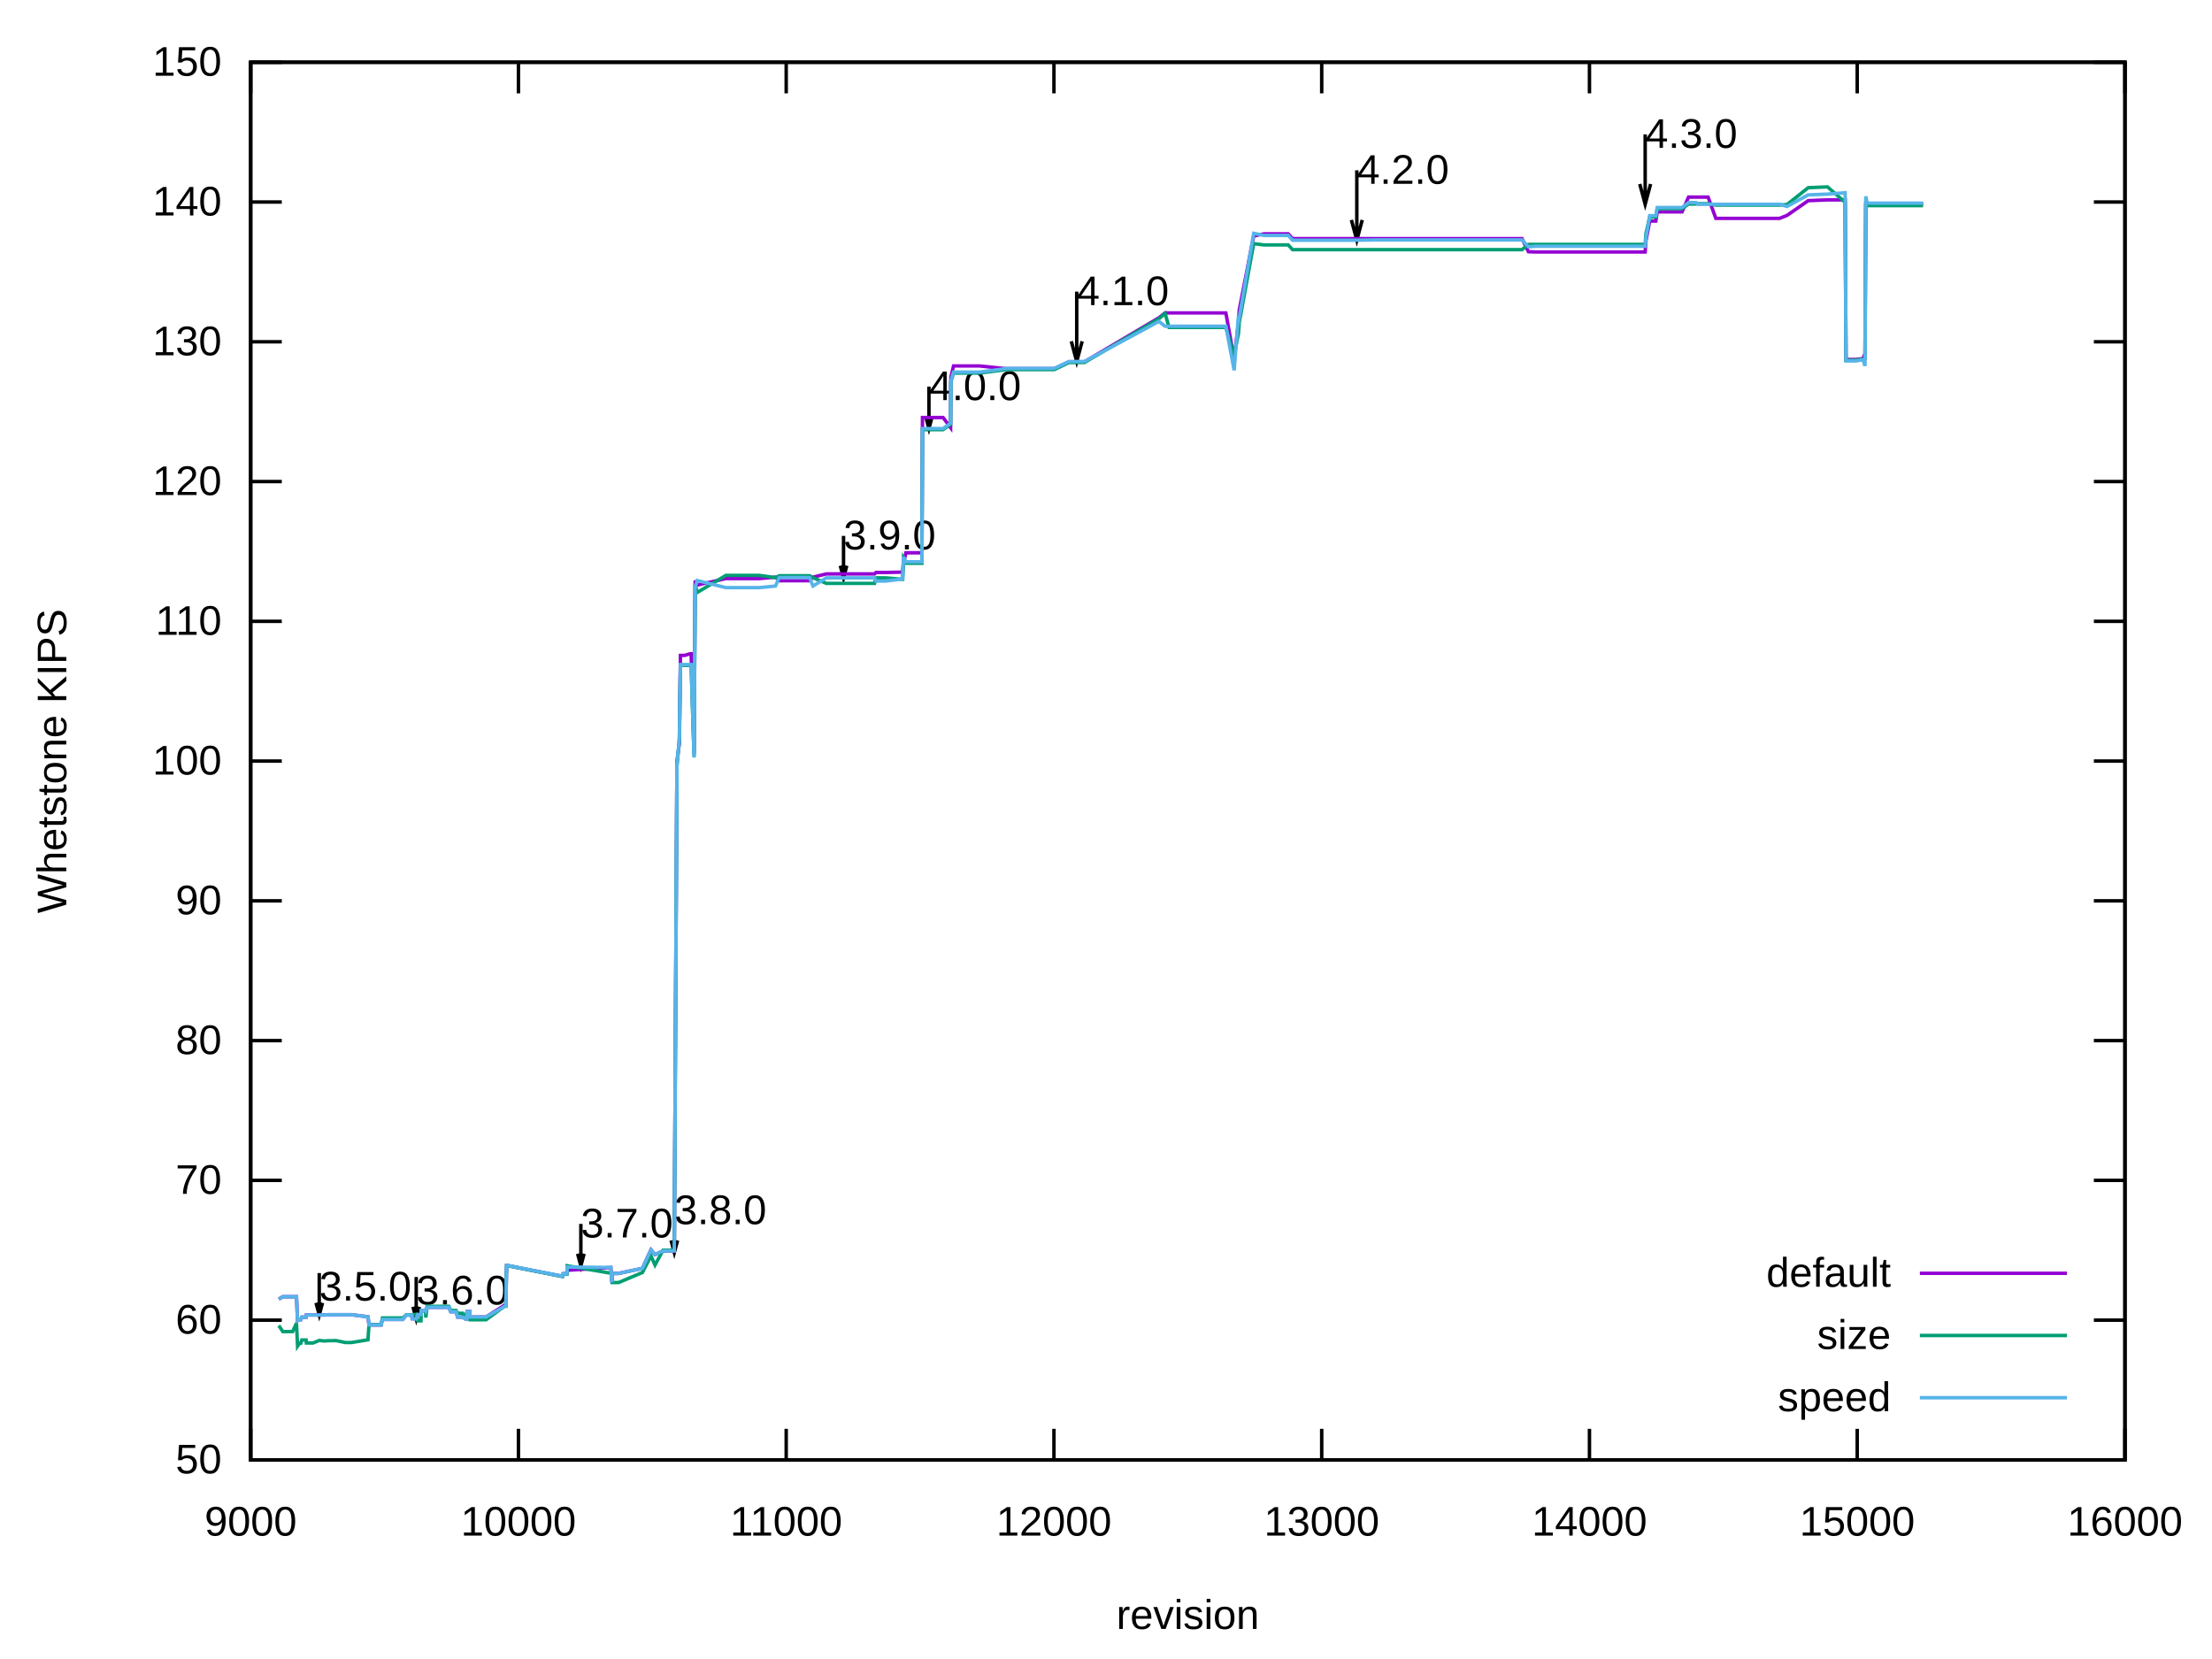
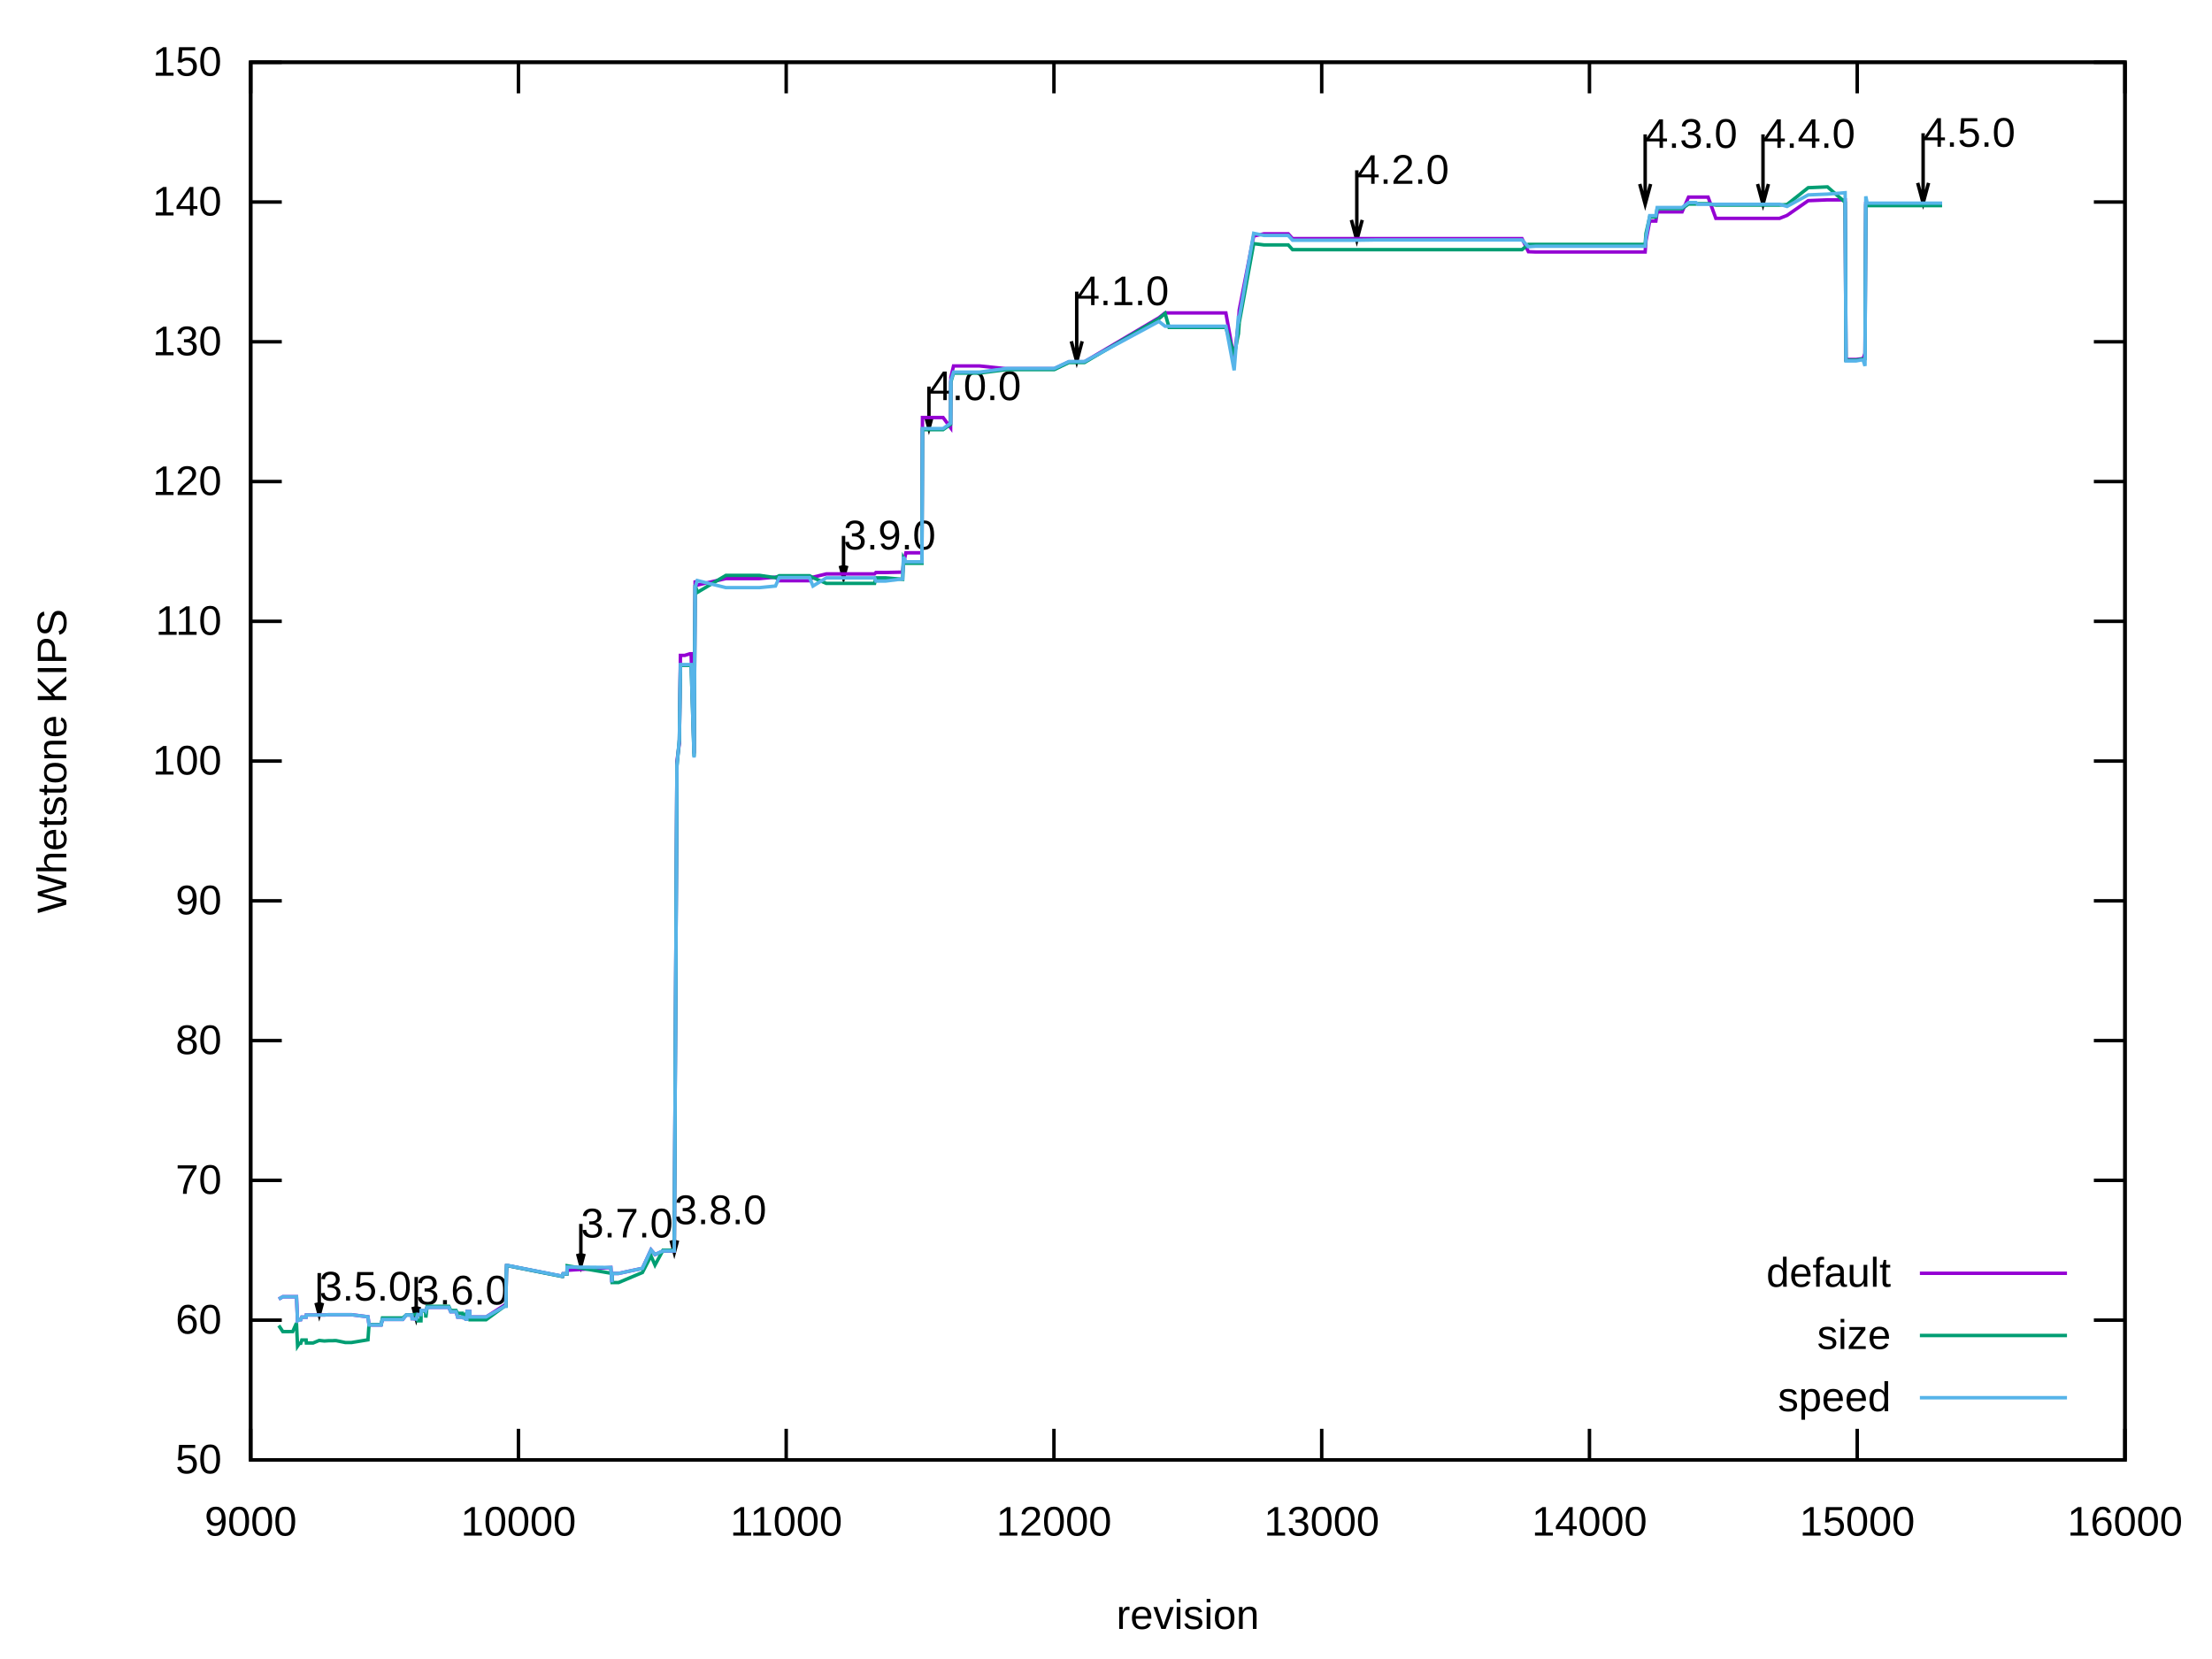
<svg xmlns="http://www.w3.org/2000/svg" xmlns:xlink="http://www.w3.org/1999/xlink" width="640" height="480" viewBox="0 0 640 480">
  <g id="gnuplot_canvas">
    <rect x="0" y="0" width="640" height="480" fill="none" />
    <defs>
      <circle id="gpDot" r="0.5" stroke-width="0.5" stroke="currentColor" />
      <path id="gpPt0" stroke-width="0.222" stroke="currentColor" d="M-1,0 h2 M0,-1 v2" />
      <path id="gpPt1" stroke-width="0.222" stroke="currentColor" d="M-1,-1 L1,1 M1,-1 L-1,1" />
      <path id="gpPt2" stroke-width="0.222" stroke="currentColor" d="M-1,0 L1,0 M0,-1 L0,1 M-1,-1 L1,1 M-1,1 L1,-1" />
      <rect id="gpPt3" stroke-width="0.222" stroke="currentColor" x="-1" y="-1" width="2" height="2" />
      <rect id="gpPt4" stroke-width="0.222" stroke="currentColor" fill="currentColor" x="-1" y="-1" width="2" height="2" />
      <circle id="gpPt5" stroke-width="0.222" stroke="currentColor" cx="0" cy="0" r="1" />
      <use xlink:href="#gpPt5" id="gpPt6" fill="currentColor" stroke="none" />
      <path id="gpPt7" stroke-width="0.222" stroke="currentColor" d="M0,-1.33 L-1.33,0.67 L1.33,0.67 z" />
      <use xlink:href="#gpPt7" id="gpPt8" fill="currentColor" stroke="none" />
      <use xlink:href="#gpPt7" id="gpPt9" stroke="currentColor" transform="rotate(180)" />
      <use xlink:href="#gpPt9" id="gpPt10" fill="currentColor" stroke="none" />
      <use xlink:href="#gpPt3" id="gpPt11" stroke="currentColor" transform="rotate(45)" />
      <use xlink:href="#gpPt11" id="gpPt12" fill="currentColor" stroke="none" />
      <path id="gpPt13" stroke-width="0.222" stroke="currentColor" d="M0,1.330 L1.265,0.411 L0.782,-1.067 L-0.782,-1.076 L-1.265,0.411 z" />
      <use xlink:href="#gpPt13" id="gpPt14" fill="currentColor" stroke="none" />
      <filter id="textbox" filterUnits="objectBoundingBox" x="0" y="0" height="1" width="1">
        <feFlood flood-color="white" flood-opacity="1" result="bgnd" />
        <feComposite in="SourceGraphic" in2="bgnd" operator="atop" />
      </filter>
      <filter id="greybox" filterUnits="objectBoundingBox" x="0" y="0" height="1" width="1">
        <feFlood flood-color="lightgrey" flood-opacity="1" result="grey" />
        <feComposite in="SourceGraphic" in2="grey" operator="atop" />
      </filter>
    </defs>
    <g fill="none" color="white" stroke="currentColor" stroke-width="1.00" stroke-linecap="butt" stroke-linejoin="miter">
</g>
    <g fill="none" color="black" stroke="currentColor" stroke-width="1.00" stroke-linecap="butt" stroke-linejoin="miter">
      <path stroke="black" d="M72.53,422.40 L81.53,422.40 M614.82,422.40 L605.82,422.40  " />
      <g transform="translate(64.14,426.30)" stroke="none" fill="black" font-family="Arial" font-size="12.00" text-anchor="end">
        <text>
          <tspan font-family="Arial"> 50</tspan>
        </text>
      </g>
    </g>
    <g fill="none" color="black" stroke="currentColor" stroke-width="1.00" stroke-linecap="butt" stroke-linejoin="miter">
      <path stroke="black" d="M72.53,381.96 L81.53,381.96 M614.82,381.96 L605.82,381.96  " />
      <g transform="translate(64.14,385.86)" stroke="none" fill="black" font-family="Arial" font-size="12.00" text-anchor="end">
        <text>
          <tspan font-family="Arial"> 60</tspan>
        </text>
      </g>
    </g>
    <g fill="none" color="black" stroke="currentColor" stroke-width="1.00" stroke-linecap="butt" stroke-linejoin="miter">
      <path stroke="black" d="M72.53,341.52 L81.53,341.52 M614.82,341.52 L605.82,341.52  " />
      <g transform="translate(64.14,345.42)" stroke="none" fill="black" font-family="Arial" font-size="12.00" text-anchor="end">
        <text>
          <tspan font-family="Arial"> 70</tspan>
        </text>
      </g>
    </g>
    <g fill="none" color="black" stroke="currentColor" stroke-width="1.00" stroke-linecap="butt" stroke-linejoin="miter">
      <path stroke="black" d="M72.53,301.08 L81.53,301.08 M614.82,301.08 L605.82,301.08  " />
      <g transform="translate(64.14,304.98)" stroke="none" fill="black" font-family="Arial" font-size="12.00" text-anchor="end">
        <text>
          <tspan font-family="Arial"> 80</tspan>
        </text>
      </g>
    </g>
    <g fill="none" color="black" stroke="currentColor" stroke-width="1.00" stroke-linecap="butt" stroke-linejoin="miter">
      <path stroke="black" d="M72.53,260.64 L81.53,260.64 M614.82,260.64 L605.82,260.64  " />
      <g transform="translate(64.14,264.54)" stroke="none" fill="black" font-family="Arial" font-size="12.00" text-anchor="end">
        <text>
          <tspan font-family="Arial"> 90</tspan>
        </text>
      </g>
    </g>
    <g fill="none" color="black" stroke="currentColor" stroke-width="1.00" stroke-linecap="butt" stroke-linejoin="miter">
      <path stroke="black" d="M72.53,220.20 L81.53,220.20 M614.82,220.20 L605.82,220.20  " />
      <g transform="translate(64.14,224.10)" stroke="none" fill="black" font-family="Arial" font-size="12.00" text-anchor="end">
        <text>
          <tspan font-family="Arial"> 100</tspan>
        </text>
      </g>
    </g>
    <g fill="none" color="black" stroke="currentColor" stroke-width="1.00" stroke-linecap="butt" stroke-linejoin="miter">
      <path stroke="black" d="M72.53,179.77 L81.53,179.77 M614.82,179.77 L605.82,179.77  " />
      <g transform="translate(64.14,183.67)" stroke="none" fill="black" font-family="Arial" font-size="12.00" text-anchor="end">
        <text>
          <tspan font-family="Arial"> 110</tspan>
        </text>
      </g>
    </g>
    <g fill="none" color="black" stroke="currentColor" stroke-width="1.00" stroke-linecap="butt" stroke-linejoin="miter">
      <path stroke="black" d="M72.53,139.33 L81.53,139.33 M614.82,139.33 L605.82,139.33  " />
      <g transform="translate(64.14,143.23)" stroke="none" fill="black" font-family="Arial" font-size="12.00" text-anchor="end">
        <text>
          <tspan font-family="Arial"> 120</tspan>
        </text>
      </g>
    </g>
    <g fill="none" color="black" stroke="currentColor" stroke-width="1.00" stroke-linecap="butt" stroke-linejoin="miter">
      <path stroke="black" d="M72.53,98.89 L81.53,98.89 M614.82,98.89 L605.82,98.89  " />
      <g transform="translate(64.14,102.79)" stroke="none" fill="black" font-family="Arial" font-size="12.00" text-anchor="end">
        <text>
          <tspan font-family="Arial"> 130</tspan>
        </text>
      </g>
    </g>
    <g fill="none" color="black" stroke="currentColor" stroke-width="1.00" stroke-linecap="butt" stroke-linejoin="miter">
      <path stroke="black" d="M72.53,58.45 L81.53,58.45 M614.82,58.45 L605.82,58.45  " />
      <g transform="translate(64.14,62.35)" stroke="none" fill="black" font-family="Arial" font-size="12.00" text-anchor="end">
        <text>
          <tspan font-family="Arial"> 140</tspan>
        </text>
      </g>
    </g>
    <g fill="none" color="black" stroke="currentColor" stroke-width="1.00" stroke-linecap="butt" stroke-linejoin="miter">
      <path stroke="black" d="M72.53,18.01 L81.53,18.01 M614.82,18.01 L605.82,18.01  " />
      <g transform="translate(64.14,21.91)" stroke="none" fill="black" font-family="Arial" font-size="12.00" text-anchor="end">
        <text>
          <tspan font-family="Arial"> 150</tspan>
        </text>
      </g>
    </g>
    <g fill="none" color="black" stroke="currentColor" stroke-width="1.00" stroke-linecap="butt" stroke-linejoin="miter">
      <path stroke="black" d="M72.53,422.40 L72.53,413.40 M72.53,18.01 L72.53,27.01  " />
      <g transform="translate(72.53,444.30)" stroke="none" fill="black" font-family="Arial" font-size="12.00" text-anchor="middle">
        <text>
          <tspan font-family="Arial"> 9000</tspan>
        </text>
      </g>
    </g>
    <g fill="none" color="black" stroke="currentColor" stroke-width="1.00" stroke-linecap="butt" stroke-linejoin="miter">
      <path stroke="black" d="M150.00,422.40 L150.00,413.40 M150.00,18.01 L150.00,27.01  " />
      <g transform="translate(150.00,444.30)" stroke="none" fill="black" font-family="Arial" font-size="12.00" text-anchor="middle">
        <text>
          <tspan font-family="Arial"> 10000</tspan>
        </text>
      </g>
    </g>
    <g fill="none" color="black" stroke="currentColor" stroke-width="1.00" stroke-linecap="butt" stroke-linejoin="miter">
      <path stroke="black" d="M227.47,422.40 L227.47,413.40 M227.47,18.01 L227.47,27.01  " />
      <g transform="translate(227.47,444.30)" stroke="none" fill="black" font-family="Arial" font-size="12.00" text-anchor="middle">
        <text>
          <tspan font-family="Arial"> 11000</tspan>
        </text>
      </g>
    </g>
    <g fill="none" color="black" stroke="currentColor" stroke-width="1.00" stroke-linecap="butt" stroke-linejoin="miter">
      <path stroke="black" d="M304.94,422.40 L304.94,413.40 M304.94,18.01 L304.94,27.01  " />
      <g transform="translate(304.94,444.30)" stroke="none" fill="black" font-family="Arial" font-size="12.00" text-anchor="middle">
        <text>
          <tspan font-family="Arial"> 12000</tspan>
        </text>
      </g>
    </g>
    <g fill="none" color="black" stroke="currentColor" stroke-width="1.00" stroke-linecap="butt" stroke-linejoin="miter">
      <path stroke="black" d="M382.41,422.40 L382.41,413.40 M382.41,18.01 L382.41,27.01  " />
      <g transform="translate(382.41,444.30)" stroke="none" fill="black" font-family="Arial" font-size="12.00" text-anchor="middle">
        <text>
          <tspan font-family="Arial"> 13000</tspan>
        </text>
      </g>
    </g>
    <g fill="none" color="black" stroke="currentColor" stroke-width="1.00" stroke-linecap="butt" stroke-linejoin="miter">
      <path stroke="black" d="M459.88,422.40 L459.88,413.40 M459.88,18.01 L459.88,27.01  " />
      <g transform="translate(459.88,444.30)" stroke="none" fill="black" font-family="Arial" font-size="12.00" text-anchor="middle">
        <text>
          <tspan font-family="Arial"> 14000</tspan>
        </text>
      </g>
    </g>
    <g fill="none" color="black" stroke="currentColor" stroke-width="1.00" stroke-linecap="butt" stroke-linejoin="miter">
      <path stroke="black" d="M537.35,422.40 L537.35,413.40 M537.35,18.01 L537.35,27.01  " />
      <g transform="translate(537.35,444.30)" stroke="none" fill="black" font-family="Arial" font-size="12.00" text-anchor="middle">
        <text>
          <tspan font-family="Arial"> 15000</tspan>
        </text>
      </g>
    </g>
    <g fill="none" color="black" stroke="currentColor" stroke-width="1.00" stroke-linecap="butt" stroke-linejoin="miter">
      <path stroke="black" d="M614.82,422.40 L614.82,413.40 M614.82,18.01 L614.82,27.01  " />
      <g transform="translate(614.82,444.30)" stroke="none" fill="black" font-family="Arial" font-size="12.00" text-anchor="middle">
        <text>
          <tspan font-family="Arial"> 16000</tspan>
        </text>
      </g>
    </g>
    <g fill="none" color="black" stroke="currentColor" stroke-width="1.00" stroke-linecap="butt" stroke-linejoin="miter">
</g>
    <g fill="none" color="black" stroke="currentColor" stroke-width="1.00" stroke-linecap="butt" stroke-linejoin="miter">
      <path stroke="black" d="M72.53,18.01 L72.53,422.40 L614.82,422.40 L614.82,18.01 L72.53,18.01 Z  " />
      <g transform="translate(92.36,376.29)" stroke="none" fill="black" font-family="Arial" font-size="12.00" text-anchor="start">
        <text>
          <tspan font-family="Arial">3.5.0</tspan>
        </text>
      </g>
      <g transform="translate(120.41,377.43)" stroke="none" fill="black" font-family="Arial" font-size="12.00" text-anchor="start">
        <text>
          <tspan font-family="Arial">3.6.0</tspan>
        </text>
      </g>
      <g transform="translate(168.05,358.03)" stroke="none" fill="black" font-family="Arial" font-size="12.00" text-anchor="start">
        <text>
          <tspan font-family="Arial">3.7.0</tspan>
        </text>
      </g>
      <g transform="translate(195.09,354.18)" stroke="none" fill="black" font-family="Arial" font-size="12.00" text-anchor="start">
        <text>
          <tspan font-family="Arial">3.8.0</tspan>
        </text>
      </g>
      <g transform="translate(244.05,158.96)" stroke="none" fill="black" font-family="Arial" font-size="12.00" text-anchor="start">
        <text>
          <tspan font-family="Arial">3.9.0</tspan>
        </text>
      </g>
      <g transform="translate(268.76,115.76)" stroke="none" fill="black" font-family="Arial" font-size="12.00" text-anchor="start">
        <text>
          <tspan font-family="Arial">4.0.0</tspan>
        </text>
      </g>
      <g transform="translate(311.52,88.29)" stroke="none" fill="black" font-family="Arial" font-size="12.00" text-anchor="start">
        <text>
          <tspan font-family="Arial">4.1.0</tspan>
        </text>
      </g>
      <g transform="translate(392.56,53.18)" stroke="none" fill="black" font-family="Arial" font-size="12.00" text-anchor="start">
        <text>
          <tspan font-family="Arial">4.2.0</tspan>
        </text>
      </g>
      <g transform="translate(475.99,42.78)" stroke="none" fill="black" font-family="Arial" font-size="12.00" text-anchor="start">
        <text>
          <tspan font-family="Arial">4.3.0</tspan>
        </text>
      </g>
+       <g transform="translate(510.08,42.78)" stroke="none" fill="black" font-family="Arial" font-size="12.00" text-anchor="start">
+         <text>
+           <tspan font-family="Arial">4.4.0</tspan>
+         </text>
+       </g>
+       <g transform="translate(556.41,42.46)" stroke="none" fill="black" font-family="Arial" font-size="12.00" text-anchor="start">
+         <text>
+           <tspan font-family="Arial">4.5.0</tspan>
+         </text>
+       </g>
    </g>
    <g fill="none" color="black" stroke="currentColor" stroke-width="1.00" stroke-linecap="butt" stroke-linejoin="miter">
      <path stroke="black" d="M91.43,376.95 L92.37,380.46 L93.31,376.95 M92.37,368.33 L92.37,380.46  " />
    </g>
    <g fill="none" color="black" stroke="currentColor" stroke-width="1.00" stroke-linecap="butt" stroke-linejoin="miter">
      <path stroke="black" d="M119.48,378.10 L120.42,381.61 L121.36,378.10 M120.42,369.48 L120.42,381.61  " />
    </g>
    <g fill="none" color="black" stroke="currentColor" stroke-width="1.00" stroke-linecap="butt" stroke-linejoin="miter">
      <path stroke="black" d="M167.12,362.75 L168.06,366.26 L169.00,362.75 M168.06,354.12 L168.06,366.26  " />
    </g>
    <g fill="none" color="black" stroke="currentColor" stroke-width="1.00" stroke-linecap="butt" stroke-linejoin="miter">
      <path stroke="black" d="M194.16,358.89 L195.10,362.40 L196.04,358.89 M195.10,350.27 L195.10,362.40  " />
    </g>
    <g fill="none" color="black" stroke="currentColor" stroke-width="1.00" stroke-linecap="butt" stroke-linejoin="miter">
      <path stroke="black" d="M243.12,163.67 L244.06,167.18 L245.00,163.67 M244.06,155.05 L244.06,167.18  " />
    </g>
    <g fill="none" color="black" stroke="currentColor" stroke-width="1.00" stroke-linecap="butt" stroke-linejoin="miter">
      <path stroke="black" d="M267.83,120.47 L268.77,123.98 L269.71,120.47 M268.77,111.85 L268.77,123.98  " />
    </g>
    <g fill="none" color="black" stroke="currentColor" stroke-width="1.00" stroke-linecap="butt" stroke-linejoin="miter">
      <path stroke="black" d="M309.96,98.75 L311.53,104.60 L313.10,98.75 M311.53,84.38 L311.53,104.60  " />
    </g>
    <g fill="none" color="black" stroke="currentColor" stroke-width="1.00" stroke-linecap="butt" stroke-linejoin="miter">
      <path stroke="black" d="M391.00,63.64 L392.57,69.49 L394.14,63.64 M392.57,49.27 L392.57,69.49  " />
    </g>
    <g fill="none" color="black" stroke="currentColor" stroke-width="1.00" stroke-linecap="butt" stroke-linejoin="miter">
      <path stroke="black" d="M474.43,53.24 L476.00,59.09 L477.57,53.24 M476.00,38.87 L476.00,59.09  " />
+     </g>
+     <g fill="none" color="black" stroke="currentColor" stroke-width="1.00" stroke-linecap="butt" stroke-linejoin="miter">
+       <path stroke="black" d="M508.52,53.24 L510.09,59.09 L511.66,53.24 M510.09,38.87 L510.09,59.09  " />
+     </g>
+     <g fill="none" color="black" stroke="currentColor" stroke-width="1.00" stroke-linecap="butt" stroke-linejoin="miter">
+       <path stroke="black" d="M554.85,52.92 L556.42,58.77 L557.99,52.92 M556.42,38.55 L556.42,58.77  " />
    </g>
    <g fill="none" color="black" stroke="currentColor" stroke-width="1.00" stroke-linecap="butt" stroke-linejoin="miter">
</g>
    <g id="gnuplot_plot_1">
      <g fill="none" color="black" stroke="currentColor" stroke-width="1.00" stroke-linecap="butt" stroke-linejoin="miter">
        <g transform="translate(547.09,372.30)" stroke="none" fill="black" font-family="Arial" font-size="12.00" text-anchor="end">
          <text>
            <tspan font-family="Arial">default</tspan>
          </text>
        </g>
      </g>
      <g fill="none" color="black" stroke="currentColor" stroke-width="1.00" stroke-linecap="butt" stroke-linejoin="miter">
-         <path stroke="rgb(148,   0, 211)" d="M555.48,368.40 L598.04,368.40 M80.66,375.86 L81.83,375.18 L82.14,375.18 L82.37,375.18 L83.22,375.18 L84.69,375.18   L85.78,375.18 L86.09,382.10 L86.63,381.82 L87.02,381.82 L87.33,381.09 L87.48,381.09 L88.57,381.09 L88.64,380.47   L89.42,380.47 L90.58,380.47 L92.36,380.47 L93.83,380.47 L95.07,380.38 L96.31,380.38 L96.62,380.38 L97.24,380.38   L99.95,380.38 L101.66,380.38 L106.46,380.99 L106.77,383.34 L107.00,383.34 L107.55,383.34 L108.24,383.34 L109.56,383.34   L110.26,383.34 L110.65,381.75 L110.72,381.75 L111.11,381.75 L112.89,381.75 L114.36,381.75 L115.14,381.75 L116.53,381.75   L117.54,380.47 L118.16,380.47 L118.70,380.47 L119.09,380.47 L119.17,380.47 L119.24,381.52 L119.32,381.52 L120.41,381.63   L120.87,380.34 L121.49,380.34 L121.72,380.34 L121.80,380.34 L121.88,379.15 L121.96,379.15 L122.11,379.15 L122.50,379.15   L122.58,379.15 L122.81,379.15 L122.96,379.15 L123.12,379.15 L123.20,379.28 L123.58,378.24 L123.82,378.24 L123.97,378.24   L124.05,378.24 L124.13,378.24 L125.13,378.24 L127.30,378.24 L129.08,378.24 L129.86,378.24 L130.40,379.50 L130.71,379.50   L131.48,379.50 L131.72,379.50 L131.79,379.50 L131.87,379.50 L131.95,379.50 L132.41,381.08 L133.27,381.08 L133.73,381.08   L133.81,381.08 L133.96,381.24 L134.27,381.24 L134.74,381.69 L135.05,381.69 L135.13,379.44 L135.67,379.44 L135.90,379.44   L135.98,381.05 L136.06,381.05 L136.83,381.05 L136.99,381.05 L137.29,381.05 L140.63,381.05 L146.05,377.58 L146.36,377.58   L146.51,368.38 L146.59,366.19 L146.98,366.19 L162.63,369.25 L162.78,369.25 L162.94,368.54 L163.48,368.54 L164.02,368.54   L164.10,367.53 L176.73,366.73 L177.04,371.03 L177.11,368.44 L178.35,368.44 L178.43,368.44 L178.97,368.44 L185.87,366.97   L188.35,361.61 L189.51,362.99 L191.83,361.96 L193.23,361.96 L195.09,361.96 L195.86,220.25 L196.56,215.09 L196.87,189.63   L198.11,189.63 L199.58,189.16 L199.97,189.16 L200.82,218.01 L201.13,167.97 L201.75,169.26 L210.04,167.40 L210.58,167.40   L210.89,167.40 L210.97,167.40 L211.05,167.40 L211.20,167.40 L211.98,167.40 L219.72,167.40 L224.37,166.99 L225.46,168.02   L234.21,168.02 L235.22,166.99 L239.09,166.05 L244.05,166.05 L247.61,166.05 L253.04,166.05 L253.42,165.64 L256.21,165.64   L261.17,165.53 L261.40,163.07 L262.10,159.94 L266.75,159.94 L266.90,120.81 L268.76,120.81 L272.87,120.81 L275.04,123.74   L275.11,109.19 L275.89,105.88 L276.28,105.88 L276.35,105.88 L276.82,105.88 L276.90,105.88 L283.40,105.88 L291.15,106.68   L305.02,106.68 L309.28,104.68 L311.52,104.68 L312.53,104.68 L312.69,104.68 L312.84,104.68 L313.15,104.68 L313.38,104.68   L313.77,104.68 L335.31,91.94 L337.09,90.54 L338.25,90.54 L339.80,90.54 L340.89,90.54 L342.75,90.54 L343.29,90.54   L344.29,90.54 L354.68,90.54 L357.08,103.88 L358.32,93.34 L358.55,89.69 L362.73,68.28 L365.68,67.66 L366.53,67.66   L369.01,67.66 L371.72,67.66 L372.73,67.66 L373.97,69.04 L374.66,69.04 L380.01,69.04 L392.56,69.04 L397.90,69.04   L405.65,69.04 L420.76,69.04 L435.79,69.04 L436.56,69.04 L437.34,69.04 L440.36,69.04 L442.22,72.83 L444.39,72.91   L452.13,72.91 L459.88,72.91 L474.13,72.91 L475.99,72.91 L476.23,69.65 L477.31,63.96 L478.09,63.96 L478.32,63.96   L478.94,63.96 L479.09,63.96 L479.48,61.30 L483.12,61.30 L486.68,61.30 L488.54,57.03 L490.71,57.03 L491.26,57.03   L494.20,57.03 L496.45,63.18 L499.39,63.18 L500.78,63.18 L510.08,63.18 L510.24,63.18 L514.88,63.18 L517.05,62.32   L523.17,58.06 L528.75,57.83 L533.86,57.83 L534.10,104.01 L537.04,104.01 L538.51,103.81 L539.05,103.81 L539.60,102.26   L539.83,58.86 L540.22,58.86 L542.00,58.86 L544.55,58.86 L545.41,58.86 L546.41,58.86 L546.49,58.86 L546.57,58.86   L550.67,58.86 L555.94,58.86 L556.41,58.86  " />
+         <path stroke="rgb(148,   0, 211)" d="M555.48,368.40 L598.04,368.40 M80.66,375.86 L81.83,375.18 L82.14,375.18 L82.37,375.18 L83.22,375.18 L84.69,375.18   L85.78,375.18 L86.09,382.10 L86.63,381.82 L87.02,381.82 L87.33,381.09 L87.48,381.09 L88.57,381.09 L88.64,380.47   L89.42,380.47 L90.58,380.47 L92.36,380.47 L93.83,380.47 L95.07,380.38 L96.31,380.38 L96.62,380.38 L97.24,380.38   L99.95,380.38 L101.66,380.38 L106.46,380.99 L106.77,383.34 L107.00,383.34 L107.55,383.34 L108.24,383.34 L109.56,383.34   L110.26,383.34 L110.65,381.75 L110.72,381.75 L111.11,381.75 L112.89,381.75 L114.36,381.75 L115.14,381.75 L116.53,381.75   L117.54,380.47 L118.16,380.47 L118.70,380.47 L119.09,380.47 L119.17,380.47 L119.24,381.52 L119.32,381.52 L120.41,381.63   L120.87,380.34 L121.49,380.34 L121.72,380.34 L121.80,380.34 L121.88,379.15 L121.96,379.15 L122.11,379.15 L122.50,379.15   L122.58,379.15 L122.81,379.15 L122.96,379.15 L123.12,379.15 L123.20,379.28 L123.58,378.24 L123.82,378.24 L123.97,378.24   L124.05,378.24 L124.13,378.24 L125.13,378.24 L127.30,378.24 L129.08,378.24 L129.86,378.24 L130.40,379.50 L130.71,379.50   L131.48,379.50 L131.72,379.50 L131.79,379.50 L131.87,379.50 L131.95,379.50 L132.41,381.08 L133.27,381.08 L133.73,381.08   L133.81,381.08 L133.96,381.24 L134.27,381.24 L134.74,381.69 L135.05,381.69 L135.13,379.44 L135.67,379.44 L135.90,379.44   L135.98,381.05 L136.06,381.05 L136.83,381.05 L136.99,381.05 L137.29,381.05 L140.63,381.05 L146.05,377.58 L146.36,377.58   L146.51,368.38 L146.59,366.19 L146.98,366.19 L162.63,369.25 L162.78,369.25 L162.94,368.54 L163.48,368.54 L164.02,368.54   L164.10,367.53 L176.73,366.73 L177.04,371.03 L177.11,368.44 L178.35,368.44 L178.43,368.44 L178.97,368.44 L185.87,366.97   L188.35,361.61 L189.51,362.99 L191.83,361.96 L193.23,361.96 L195.09,361.96 L195.86,220.25 L196.56,215.09 L196.87,189.63   L198.11,189.63 L199.58,189.16 L199.97,189.16 L200.82,218.01 L201.13,167.97 L201.75,169.26 L210.04,167.40 L210.58,167.40   L210.89,167.40 L210.97,167.40 L211.05,167.40 L211.20,167.40 L211.98,167.40 L219.72,167.40 L224.37,166.99 L225.46,168.02   L234.21,168.02 L235.22,166.99 L239.09,166.05 L244.05,166.05 L247.61,166.05 L253.04,166.05 L253.42,165.64 L256.21,165.64   L261.17,165.53 L261.40,163.07 L262.10,159.94 L266.75,159.94 L266.90,120.81 L268.76,120.81 L272.87,120.81 L275.04,123.74   L275.11,109.19 L275.89,105.88 L276.28,105.88 L276.35,105.88 L276.82,105.88 L276.90,105.88 L283.40,105.88 L291.15,106.68   L305.02,106.68 L309.28,104.68 L311.52,104.68 L312.53,104.68 L312.69,104.68 L312.84,104.68 L313.15,104.68 L313.38,104.68   L313.77,104.68 L335.31,91.94 L337.09,90.54 L338.25,90.54 L339.80,90.54 L340.89,90.54 L342.75,90.54 L343.29,90.54   L344.29,90.54 L354.68,90.54 L357.08,103.88 L358.32,93.34 L358.55,89.69 L362.73,68.28 L365.68,67.66 L366.53,67.66   L369.01,67.66 L371.72,67.66 L372.73,67.66 L373.97,69.04 L374.66,69.04 L380.01,69.04 L392.56,69.04 L397.90,69.04   L405.65,69.04 L420.76,69.04 L435.79,69.04 L436.56,69.04 L437.34,69.04 L440.36,69.04 L442.22,72.83 L444.39,72.91   L452.13,72.91 L459.88,72.91 L474.13,72.91 L475.99,72.91 L476.23,69.65 L477.31,63.96 L478.09,63.96 L478.32,63.96   L478.94,63.96 L479.09,63.96 L479.48,61.30 L483.12,61.30 L486.68,61.30 L488.54,57.03 L490.71,57.03 L491.26,57.03   L494.20,57.03 L496.45,63.18 L499.39,63.18 L500.78,63.18 L510.08,63.18 L510.24,63.18 L514.88,63.18 L517.05,62.32   L523.17,58.06 L528.75,57.83 L533.86,57.83 L534.10,104.01 L537.04,104.01 L538.51,103.81 L539.05,103.81 L539.60,102.26   L539.83,58.86 L540.22,58.86 L542.00,58.86 L544.55,58.86 L545.41,58.86 L546.41,58.86 L546.49,58.86 L546.57,58.86   L550.67,58.86 L555.94,58.86 L556.41,58.86 L561.91,58.86  " />
      </g>
    </g>
    <g id="gnuplot_plot_2">
      <g fill="none" color="black" stroke="currentColor" stroke-width="1.00" stroke-linecap="butt" stroke-linejoin="miter">
        <g transform="translate(547.09,390.30)" stroke="none" fill="black" font-family="Arial" font-size="12.00" text-anchor="end">
          <text>
            <tspan font-family="Arial">size</tspan>
          </text>
        </g>
      </g>
      <g fill="none" color="black" stroke="currentColor" stroke-width="1.00" stroke-linecap="butt" stroke-linejoin="miter">
-         <path stroke="rgb(  0, 158, 115)" d="M555.48,386.40 L598.04,386.40 M80.66,383.51 L81.83,385.27 L82.14,385.27 L82.37,385.27 L83.22,385.27 L84.69,385.26   L85.78,382.82 L86.09,389.47 L86.63,388.66 L87.02,388.66 L87.33,387.70 L87.48,387.70 L88.57,387.70 L88.64,388.57   L89.42,388.57 L90.58,388.57 L92.36,387.83 L93.83,387.99 L95.07,387.91 L96.31,387.91 L96.62,387.88 L97.24,387.88   L99.95,388.44 L101.66,388.44 L106.46,387.65 L106.77,383.26 L107.00,383.26 L107.55,383.26 L108.24,383.26 L109.56,383.26   L110.26,383.26 L110.65,381.33 L110.72,381.33 L111.11,381.33 L112.89,381.33 L114.36,381.33 L115.14,381.33 L116.53,381.33   L117.54,380.46 L118.16,380.46 L118.70,380.46 L119.09,380.46 L119.17,380.46 L119.24,380.43 L119.32,380.42 L120.41,380.27   L120.87,382.16 L121.49,382.16 L121.72,382.16 L121.80,382.16 L121.88,379.32 L121.96,379.32 L122.11,379.32 L122.50,379.32   L122.58,379.32 L122.81,379.32 L122.96,379.32 L123.12,379.32 L123.20,381.21 L123.58,377.96 L123.82,377.96 L123.97,377.96   L124.05,377.96 L124.13,377.96 L125.13,377.96 L127.30,377.96 L129.08,377.96 L129.86,377.96 L130.40,379.15 L130.71,379.15   L131.48,379.15 L131.72,379.15 L131.79,379.15 L131.87,379.15 L131.95,379.15 L132.41,379.97 L133.27,379.97 L133.73,379.97   L133.81,379.97 L133.96,380.53 L134.27,380.53 L134.74,380.19 L135.05,380.19 L135.13,381.06 L135.67,381.06 L135.90,381.06   L135.98,381.85 L136.06,381.85 L136.83,381.85 L136.99,381.85 L137.29,381.85 L140.63,381.85 L146.05,377.88 L146.36,377.88   L146.51,368.44 L146.59,366.22 L146.98,366.22 L162.63,369.32 L162.78,369.32 L162.94,368.60 L163.48,368.60 L164.02,368.60   L164.10,366.22 L176.73,368.38 L177.04,368.51 L177.11,371.08 L178.35,371.08 L178.43,371.08 L178.97,371.08 L185.87,368.18   L188.35,363.36 L189.51,366.02 L191.83,361.73 L193.23,361.73 L195.09,361.73 L195.86,221.62 L196.56,214.05 L196.87,192.51   L198.11,192.51 L199.58,192.51 L199.97,192.51 L200.82,218.79 L201.13,169.26 L201.75,171.40 L210.04,166.47 L210.58,166.47   L210.89,166.47 L210.97,166.47 L211.05,166.47 L211.20,166.47 L211.98,166.47 L219.72,166.47 L224.37,167.14 L225.46,166.57   L234.21,166.57 L235.22,167.14 L239.09,168.79 L244.05,168.79 L247.61,168.79 L253.04,168.79 L253.42,167.19 L256.21,167.19   L261.17,167.61 L261.40,161.59 L262.10,162.96 L266.75,162.96 L266.90,124.30 L268.76,124.30 L272.87,124.30 L275.04,122.75   L275.11,110.50 L275.89,107.94 L276.28,107.94 L276.35,107.94 L276.82,107.94 L276.90,107.94 L283.40,107.94 L291.15,106.94   L305.02,106.94 L309.28,104.88 L311.52,104.88 L312.53,104.88 L312.69,104.88 L312.84,104.88 L313.15,104.88 L313.38,104.88   L313.77,104.88 L335.31,92.22 L337.09,90.68 L338.25,94.73 L339.80,94.73 L340.89,94.73 L342.75,94.73 L343.29,94.73   L344.29,94.73 L354.68,94.73 L357.08,102.74 L358.32,96.53 L358.55,93.34 L362.73,70.49 L365.68,70.86 L366.53,70.86   L369.01,70.86 L371.72,70.86 L372.73,70.86 L373.97,72.23 L374.66,72.23 L380.01,72.23 L392.56,72.23 L397.90,72.23   L405.65,72.23 L420.76,72.23 L435.79,72.23 L436.56,72.23 L437.34,72.23 L440.36,72.23 L442.22,70.71 L444.39,70.71   L452.13,70.71 L459.88,70.71 L474.13,70.71 L475.99,70.71 L476.23,67.51 L477.31,62.79 L478.09,62.79 L478.32,62.79   L478.94,62.79 L479.09,62.79 L479.48,60.36 L483.12,60.36 L486.68,60.36 L488.54,59.02 L490.71,59.02 L491.26,58.94   L494.20,58.94 L496.45,59.33 L499.39,59.33 L500.78,59.33 L510.08,59.33 L510.24,59.33 L514.88,59.33 L517.05,59.17   L523.17,54.31 L528.75,54.07 L533.86,58.54 L534.10,104.21 L537.04,104.21 L538.51,103.95 L539.05,103.95 L539.60,103.81   L539.83,59.49 L540.22,59.49 L542.00,59.49 L544.55,59.49 L545.41,59.49 L546.41,59.49 L546.49,59.49 L546.57,59.49   L550.67,59.49 L555.94,59.49 L556.41,59.49  " />
+         <path stroke="rgb(  0, 158, 115)" d="M555.48,386.40 L598.04,386.40 M80.66,383.51 L81.83,385.27 L82.14,385.27 L82.37,385.27 L83.22,385.27 L84.69,385.26   L85.78,382.82 L86.09,389.47 L86.63,388.66 L87.02,388.66 L87.33,387.70 L87.48,387.70 L88.57,387.70 L88.64,388.57   L89.42,388.57 L90.58,388.57 L92.36,387.83 L93.83,387.99 L95.07,387.91 L96.31,387.91 L96.62,387.88 L97.24,387.88   L99.95,388.44 L101.66,388.44 L106.46,387.65 L106.77,383.26 L107.00,383.26 L107.55,383.26 L108.24,383.26 L109.56,383.26   L110.26,383.26 L110.65,381.33 L110.72,381.33 L111.11,381.33 L112.89,381.33 L114.36,381.33 L115.14,381.33 L116.53,381.33   L117.54,380.46 L118.16,380.46 L118.70,380.46 L119.09,380.46 L119.17,380.46 L119.24,380.43 L119.32,380.42 L120.41,380.27   L120.87,382.16 L121.49,382.16 L121.72,382.16 L121.80,382.16 L121.88,379.32 L121.96,379.32 L122.11,379.32 L122.50,379.32   L122.58,379.32 L122.81,379.32 L122.96,379.32 L123.12,379.32 L123.20,381.21 L123.58,377.96 L123.82,377.96 L123.97,377.96   L124.05,377.96 L124.13,377.96 L125.13,377.96 L127.30,377.96 L129.08,377.96 L129.86,377.96 L130.40,379.15 L130.71,379.15   L131.48,379.15 L131.72,379.15 L131.79,379.15 L131.87,379.15 L131.95,379.15 L132.41,379.97 L133.27,379.97 L133.73,379.97   L133.81,379.97 L133.96,380.53 L134.27,380.53 L134.74,380.19 L135.05,380.19 L135.13,381.06 L135.67,381.06 L135.90,381.06   L135.98,381.85 L136.06,381.85 L136.83,381.85 L136.99,381.85 L137.29,381.85 L140.63,381.85 L146.05,377.88 L146.36,377.88   L146.51,368.44 L146.59,366.22 L146.98,366.22 L162.63,369.32 L162.78,369.32 L162.94,368.60 L163.48,368.60 L164.02,368.60   L164.10,366.22 L176.73,368.38 L177.04,368.51 L177.11,371.08 L178.35,371.08 L178.43,371.08 L178.97,371.08 L185.87,368.18   L188.35,363.36 L189.51,366.02 L191.83,361.73 L193.23,361.73 L195.09,361.73 L195.86,221.62 L196.56,214.05 L196.87,192.51   L198.11,192.51 L199.58,192.51 L199.97,192.51 L200.82,218.79 L201.13,169.26 L201.75,171.40 L210.04,166.47 L210.58,166.47   L210.89,166.47 L210.97,166.47 L211.05,166.47 L211.20,166.47 L211.98,166.47 L219.72,166.47 L224.37,167.14 L225.46,166.57   L234.21,166.57 L235.22,167.14 L239.09,168.79 L244.05,168.79 L247.61,168.79 L253.04,168.79 L253.42,167.19 L256.21,167.19   L261.17,167.61 L261.40,161.59 L262.10,162.96 L266.75,162.96 L266.90,124.30 L268.76,124.30 L272.87,124.30 L275.04,122.75   L275.11,110.50 L275.89,107.94 L276.28,107.94 L276.35,107.94 L276.82,107.94 L276.90,107.94 L283.40,107.94 L291.15,106.94   L305.02,106.94 L309.28,104.88 L311.52,104.88 L312.53,104.88 L312.69,104.88 L312.84,104.88 L313.15,104.88 L313.38,104.88   L313.77,104.88 L335.31,92.22 L337.09,90.68 L338.25,94.73 L339.80,94.73 L340.89,94.73 L342.75,94.73 L343.29,94.73   L344.29,94.73 L354.68,94.73 L357.08,102.74 L358.32,96.53 L358.55,93.34 L362.73,70.49 L365.68,70.86 L366.53,70.86   L369.01,70.86 L371.72,70.86 L372.73,70.86 L373.97,72.23 L374.66,72.23 L380.01,72.23 L392.56,72.23 L397.90,72.23   L405.65,72.23 L420.76,72.23 L435.79,72.23 L436.56,72.23 L437.34,72.23 L440.36,72.23 L442.22,70.71 L444.39,70.71   L452.13,70.71 L459.88,70.71 L474.13,70.71 L475.99,70.71 L476.23,67.51 L477.31,62.79 L478.09,62.79 L478.32,62.79   L478.94,62.79 L479.09,62.79 L479.48,60.36 L483.12,60.36 L486.68,60.36 L488.54,59.02 L490.71,59.02 L491.26,58.94   L494.20,58.94 L496.45,59.33 L499.39,59.33 L500.78,59.33 L510.08,59.33 L510.24,59.33 L514.88,59.33 L517.05,59.17   L523.17,54.31 L528.75,54.07 L533.86,58.54 L534.10,104.21 L537.04,104.21 L538.51,103.95 L539.05,103.95 L539.60,103.81   L539.83,59.49 L540.22,59.49 L542.00,59.49 L544.55,59.49 L545.41,59.49 L546.41,59.49 L546.49,59.49 L546.57,59.49   L550.67,59.49 L555.94,59.49 L556.41,59.49 L561.91,59.49  " />
      </g>
    </g>
    <g id="gnuplot_plot_3">
      <g fill="none" color="black" stroke="currentColor" stroke-width="1.00" stroke-linecap="butt" stroke-linejoin="miter">
        <g transform="translate(547.09,408.30)" stroke="none" fill="black" font-family="Arial" font-size="12.00" text-anchor="end">
          <text>
            <tspan font-family="Arial">speed</tspan>
          </text>
        </g>
      </g>
      <g fill="none" color="black" stroke="currentColor" stroke-width="1.00" stroke-linecap="butt" stroke-linejoin="miter">
-         <path stroke="rgb( 86, 180, 233)" d="M555.48,404.40 L598.04,404.40 M80.66,375.86 L81.83,375.18 L82.14,375.18 L82.37,375.18 L83.22,375.18 L84.69,375.18   L85.78,375.18 L86.09,382.10 L86.63,381.82 L87.02,381.82 L87.33,381.09 L87.48,381.09 L88.57,381.09 L88.64,380.47   L89.42,380.47 L90.58,380.47 L92.36,380.47 L93.83,380.47 L95.07,380.38 L96.31,380.38 L96.62,380.38 L97.24,380.38   L99.95,380.38 L101.66,380.38 L106.46,380.99 L106.77,383.34 L107.00,383.34 L107.55,383.34 L108.24,383.34 L109.56,383.34   L110.26,383.34 L110.65,381.75 L110.72,381.75 L111.11,381.75 L112.89,381.75 L114.36,381.75 L115.14,381.75 L116.53,381.75   L117.54,380.47 L118.16,380.47 L118.70,380.47 L119.09,380.47 L119.17,380.47 L119.24,381.52 L119.32,381.52 L120.41,381.63   L120.87,380.34 L121.49,380.34 L121.72,380.34 L121.80,380.34 L121.88,379.15 L121.96,379.15 L122.11,379.15 L122.50,379.15   L122.58,379.15 L122.81,379.15 L122.96,379.15 L123.12,379.15 L123.20,379.28 L123.58,378.24 L123.82,378.24 L123.97,378.24   L124.05,378.24 L124.13,378.24 L125.13,378.24 L127.30,378.24 L129.08,378.24 L129.86,378.24 L130.40,379.50 L130.71,379.50   L131.48,379.50 L131.72,379.50 L131.79,379.50 L131.87,379.50 L131.95,379.50 L132.41,381.08 L133.27,381.08 L133.73,381.08   L133.81,381.08 L133.96,381.24 L134.27,381.24 L134.74,381.69 L135.05,381.69 L135.13,379.44 L135.67,379.44 L135.90,379.44   L135.98,381.05 L136.06,381.05 L136.83,381.05 L136.99,381.05 L137.29,381.05 L140.63,381.05 L146.05,377.96 L146.36,377.96   L146.51,368.36 L146.59,366.15 L146.98,366.15 L162.63,369.23 L162.78,369.23 L162.94,368.52 L163.48,368.52 L164.02,368.52   L164.10,366.60 L176.73,366.71 L177.04,371.01 L177.11,368.44 L178.35,368.44 L178.43,368.44 L178.97,368.44 L185.87,366.97   L188.35,361.61 L189.51,362.97 L191.83,361.94 L193.23,361.94 L195.09,361.94 L195.86,221.46 L196.56,213.88 L196.87,192.28   L198.11,192.28 L199.58,192.28 L199.97,192.28 L200.82,219.19 L201.13,169.87 L201.75,167.97 L210.04,170.02 L210.58,170.02   L210.89,170.02 L210.97,170.02 L211.05,170.02 L211.20,170.02 L211.98,170.02 L219.72,170.02 L224.37,169.56 L225.46,167.09   L234.21,167.09 L235.22,169.56 L239.09,167.19 L244.05,167.19 L247.61,167.19 L253.04,167.19 L253.42,168.12 L256.21,168.12   L261.17,167.50 L261.40,161.11 L262.10,162.54 L266.75,162.54 L266.90,123.99 L268.76,123.99 L272.87,123.99 L275.04,122.44   L275.11,110.17 L275.89,107.67 L276.28,107.67 L276.35,107.67 L276.82,107.67 L276.90,107.67 L283.40,107.67 L291.15,106.61   L305.02,106.61 L309.28,104.61 L311.52,104.61 L312.53,104.61 L312.69,104.61 L312.84,104.61 L313.15,104.61 L313.38,104.61   L313.77,104.61 L335.31,93.00 L337.09,94.39 L338.25,94.39 L339.80,94.39 L340.89,94.39 L342.75,94.39 L343.29,94.39   L344.29,94.39 L354.68,94.39 L357.08,107.14 L358.32,91.38 L358.55,91.94 L362.73,67.51 L365.68,68.12 L366.53,68.12   L369.01,68.12 L371.72,68.12 L372.73,68.12 L373.97,69.50 L374.66,69.50 L380.01,69.50 L392.56,69.50 L397.90,69.42   L405.65,69.42 L420.76,69.42 L435.79,69.42 L436.56,69.42 L437.34,69.42 L440.36,69.42 L442.22,71.40 L444.39,71.24   L452.13,71.24 L459.88,71.24 L474.13,71.24 L475.99,71.24 L476.23,68.73 L477.31,62.40 L478.09,62.40 L478.32,62.40   L478.94,62.40 L479.09,62.40 L479.48,60.04 L483.12,60.04 L486.68,60.04 L488.54,58.62 L490.71,58.62 L491.26,59.10   L494.20,59.10 L496.45,59.10 L499.39,59.10 L500.78,59.10 L510.08,59.10 L510.24,59.10 L514.88,59.10 L517.05,59.73   L523.17,56.39 L528.75,56.16 L533.86,55.76 L534.10,104.42 L537.04,104.42 L538.51,104.15 L539.05,104.15 L539.60,105.88   L539.83,56.80 L540.22,58.78 L542.00,58.78 L544.55,58.78 L545.41,58.78 L546.41,58.78 L546.49,58.78 L546.57,58.78   L550.67,58.78 L555.94,58.78 L556.41,58.78  " />
+         <path stroke="rgb( 86, 180, 233)" d="M555.48,404.40 L598.04,404.40 M80.66,375.86 L81.83,375.18 L82.14,375.18 L82.37,375.18 L83.22,375.18 L84.69,375.18   L85.78,375.18 L86.09,382.10 L86.63,381.82 L87.02,381.82 L87.33,381.09 L87.48,381.09 L88.57,381.09 L88.64,380.47   L89.42,380.47 L90.58,380.47 L92.36,380.47 L93.83,380.47 L95.07,380.38 L96.31,380.38 L96.62,380.38 L97.24,380.38   L99.95,380.38 L101.66,380.38 L106.46,380.99 L106.77,383.34 L107.00,383.34 L107.55,383.34 L108.24,383.34 L109.56,383.34   L110.26,383.34 L110.65,381.75 L110.72,381.75 L111.11,381.75 L112.89,381.75 L114.36,381.75 L115.14,381.75 L116.53,381.75   L117.54,380.47 L118.16,380.47 L118.70,380.47 L119.09,380.47 L119.17,380.47 L119.24,381.52 L119.32,381.52 L120.41,381.63   L120.87,380.34 L121.49,380.34 L121.72,380.34 L121.80,380.34 L121.88,379.15 L121.96,379.15 L122.11,379.15 L122.50,379.15   L122.58,379.15 L122.81,379.15 L122.96,379.15 L123.12,379.15 L123.20,379.28 L123.58,378.24 L123.82,378.24 L123.97,378.24   L124.05,378.24 L124.13,378.24 L125.13,378.24 L127.30,378.24 L129.08,378.24 L129.86,378.24 L130.40,379.50 L130.71,379.50   L131.48,379.50 L131.72,379.50 L131.79,379.50 L131.87,379.50 L131.95,379.50 L132.41,381.08 L133.27,381.08 L133.73,381.08   L133.81,381.08 L133.96,381.24 L134.27,381.24 L134.74,381.69 L135.05,381.69 L135.13,379.44 L135.67,379.44 L135.90,379.44   L135.98,381.05 L136.06,381.05 L136.83,381.05 L136.99,381.05 L137.29,381.05 L140.63,381.05 L146.05,377.96 L146.36,377.96   L146.51,368.36 L146.59,366.15 L146.98,366.15 L162.63,369.23 L162.78,369.23 L162.94,368.52 L163.48,368.52 L164.02,368.52   L164.10,366.60 L176.73,366.71 L177.04,371.01 L177.11,368.44 L178.35,368.44 L178.43,368.44 L178.97,368.44 L185.87,366.97   L188.35,361.61 L189.51,362.97 L191.83,361.94 L193.23,361.94 L195.09,361.94 L195.86,221.46 L196.56,213.88 L196.87,192.28   L198.11,192.28 L199.58,192.28 L199.97,192.28 L200.82,219.19 L201.13,169.87 L201.75,167.97 L210.04,170.02 L210.58,170.02   L210.89,170.02 L210.97,170.02 L211.05,170.02 L211.20,170.02 L211.98,170.02 L219.72,170.02 L224.37,169.56 L225.46,167.09   L234.21,167.09 L235.22,169.56 L239.09,167.19 L244.05,167.19 L247.61,167.19 L253.04,167.19 L253.42,168.12 L256.21,168.12   L261.17,167.50 L261.40,161.11 L262.10,162.54 L266.75,162.54 L266.90,123.99 L268.76,123.99 L272.87,123.99 L275.04,122.44   L275.11,110.17 L275.89,107.67 L276.28,107.67 L276.35,107.67 L276.82,107.67 L276.90,107.67 L283.40,107.67 L291.15,106.61   L305.02,106.61 L309.28,104.61 L311.52,104.61 L312.53,104.61 L312.69,104.61 L312.84,104.61 L313.15,104.61 L313.38,104.61   L313.77,104.61 L335.31,93.00 L337.09,94.39 L338.25,94.39 L339.80,94.39 L340.89,94.39 L342.75,94.39 L343.29,94.39   L344.29,94.39 L354.68,94.39 L357.08,107.14 L358.32,91.38 L358.55,91.94 L362.73,67.51 L365.68,68.12 L366.53,68.12   L369.01,68.12 L371.72,68.12 L372.73,68.12 L373.97,69.50 L374.66,69.50 L380.01,69.50 L392.56,69.50 L397.90,69.42   L405.65,69.42 L420.76,69.42 L435.79,69.42 L436.56,69.42 L437.34,69.42 L440.36,69.42 L442.22,71.40 L444.39,71.24   L452.13,71.24 L459.88,71.24 L474.13,71.24 L475.99,71.24 L476.23,68.73 L477.31,62.40 L478.09,62.40 L478.32,62.40   L478.94,62.40 L479.09,62.40 L479.48,60.04 L483.12,60.04 L486.68,60.04 L488.54,58.62 L490.71,58.62 L491.26,59.10   L494.20,59.10 L496.45,59.10 L499.39,59.10 L500.78,59.10 L510.08,59.10 L510.24,59.10 L514.88,59.10 L517.05,59.73   L523.17,56.39 L528.75,56.16 L533.86,55.76 L534.10,104.42 L537.04,104.42 L538.51,104.15 L539.05,104.15 L539.60,105.88   L539.83,56.80 L540.22,58.78 L542.00,58.78 L544.55,58.78 L545.41,58.78 L546.41,58.78 L546.49,58.78 L546.57,58.78   L550.67,58.78 L555.94,58.78 L556.41,58.78 L561.91,58.78  " />
      </g>
    </g>
    <g fill="none" color="white" stroke="rgb( 86, 180, 233)" stroke-width="2.00" stroke-linecap="butt" stroke-linejoin="miter">
</g>
    <g fill="none" color="black" stroke="currentColor" stroke-width="2.00" stroke-linecap="butt" stroke-linejoin="miter">
</g>
    <g fill="none" color="black" stroke="black" stroke-width="1.00" stroke-linecap="butt" stroke-linejoin="miter">
</g>
    <g fill="none" color="black" stroke="currentColor" stroke-width="1.00" stroke-linecap="butt" stroke-linejoin="miter">
      <path stroke="black" d="M72.53,18.01 L72.53,422.40 L614.82,422.40 L614.82,18.01 L72.53,18.01 Z  " />
      <g transform="translate(19.18,220.21) rotate(270.00)" stroke="none" fill="black" font-family="Arial" font-size="12.00" text-anchor="middle">
        <text>
          <tspan font-family="Arial">Whetstone KIPS</tspan>
        </text>
      </g>
    </g>
    <g fill="none" color="black" stroke="currentColor" stroke-width="1.00" stroke-linecap="butt" stroke-linejoin="miter">
      <g transform="translate(343.67,471.30)" stroke="none" fill="black" font-family="Arial" font-size="12.00" text-anchor="middle">
        <text>
          <tspan font-family="Arial">revision</tspan>
        </text>
      </g>
    </g>
    <g fill="none" color="black" stroke="currentColor" stroke-width="1.00" stroke-linecap="butt" stroke-linejoin="miter">
</g>
    <g fill="none" color="black" stroke="currentColor" stroke-width="1.00" stroke-linecap="butt" stroke-linejoin="miter">
</g>
  </g>
</svg>
